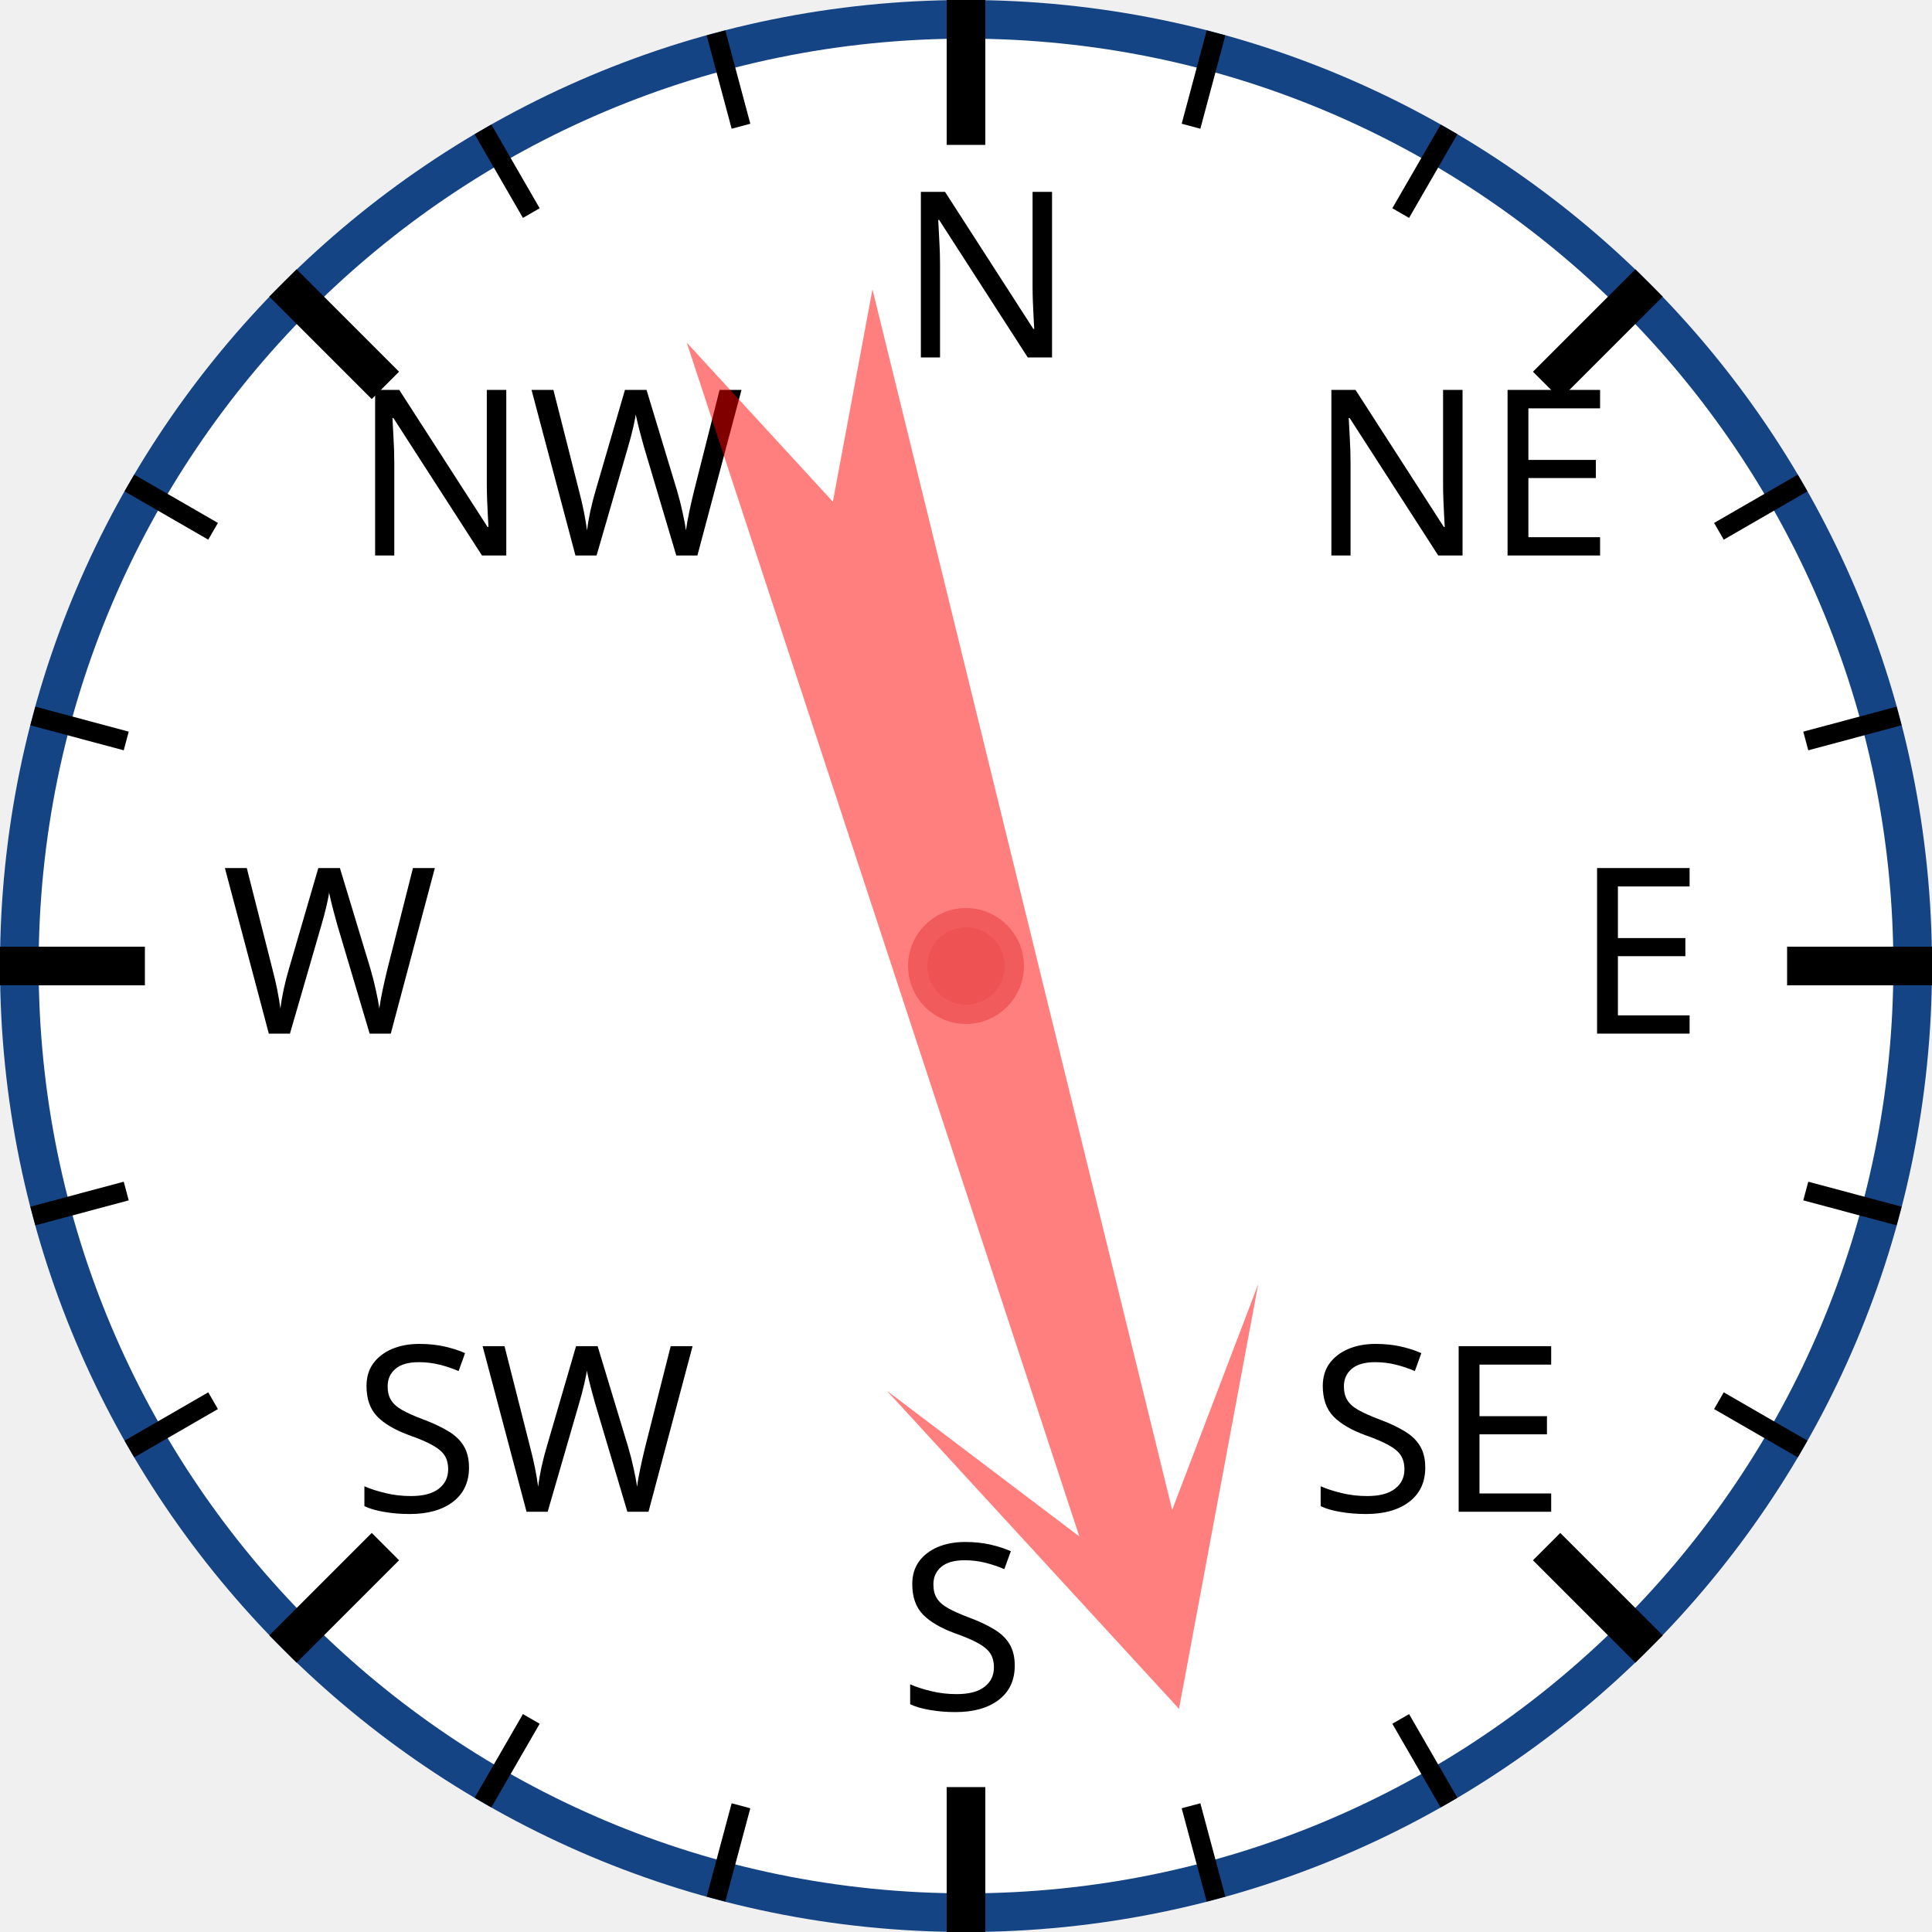
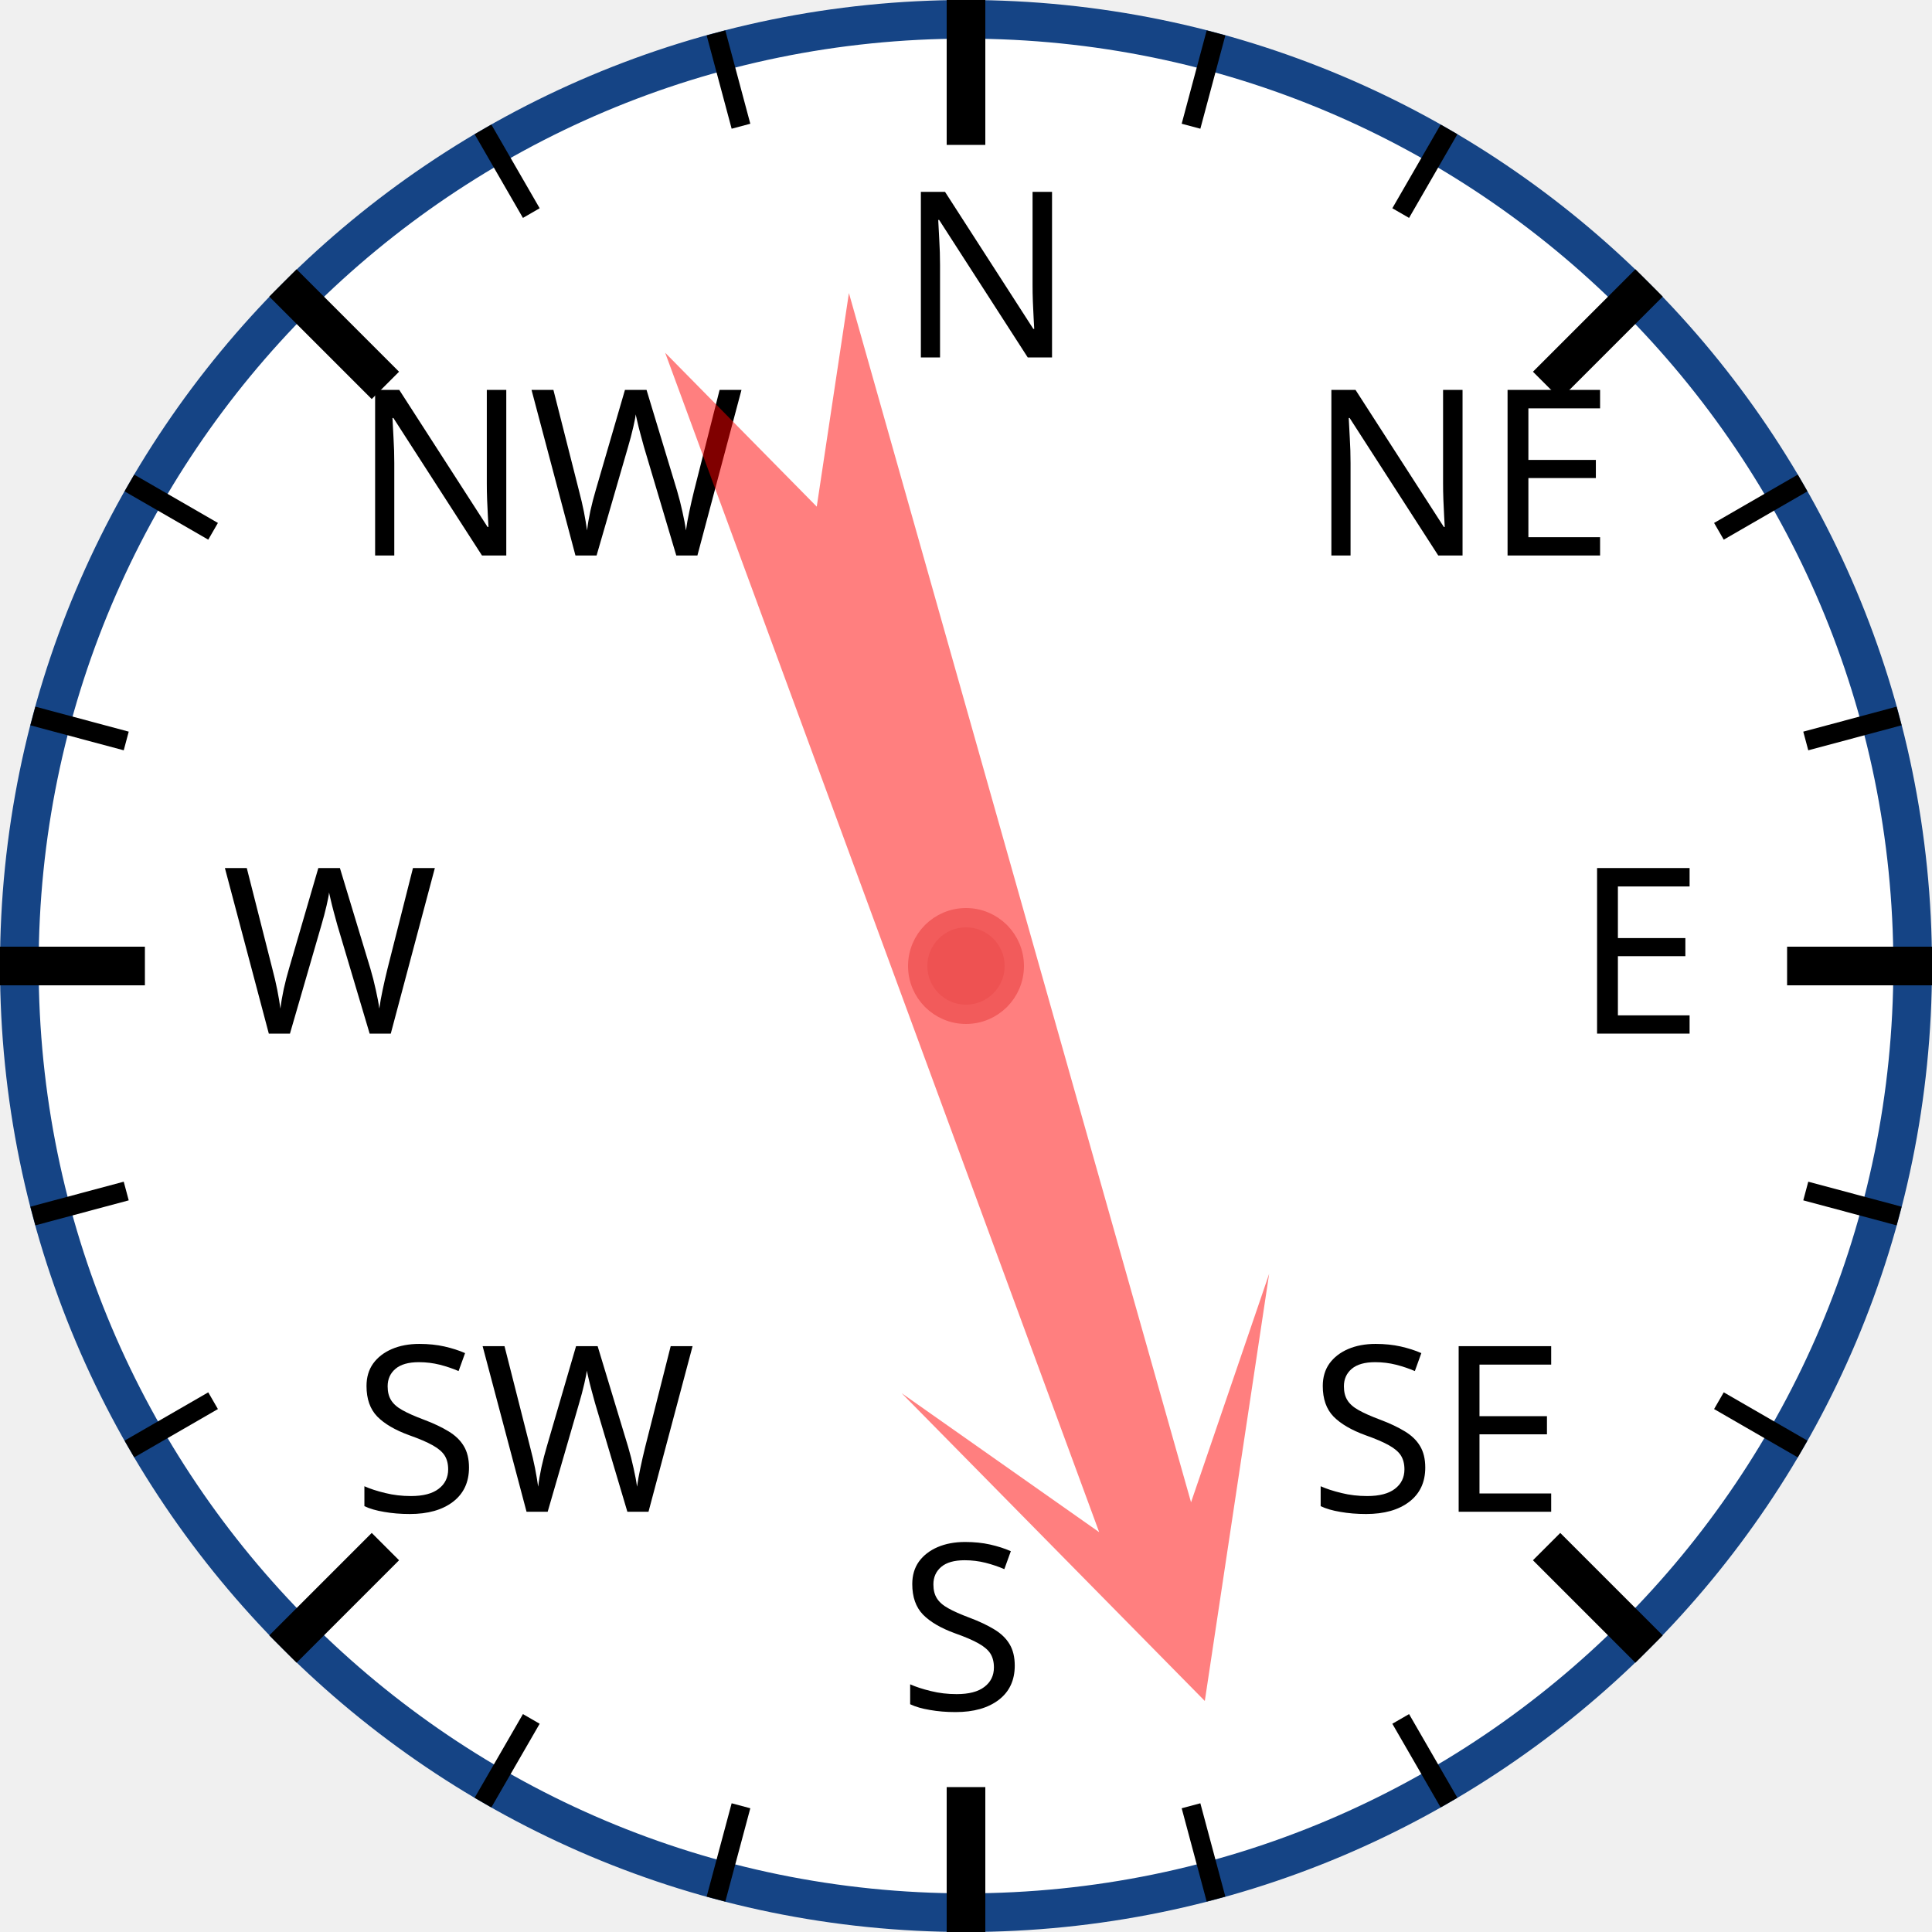
<svg xmlns="http://www.w3.org/2000/svg" width="120px" height="120px" viewBox="0 0 200 200">
  <circle cx="100" cy="100" r="98" style="fill: white; stroke: #154485; stroke-width: 4;" />
  <text x="93.0" y="37.0" style="font-family: sans-serif; font-size: 18pt;">N</text>
  <line x1="100.0" y1="0.0" x2="100.0" y2="15.0" style="stroke: black; stroke-width: 4;" />
  <line x1="74.118" y1="3.407" x2="76.706" y2="13.067" style="stroke: black; stroke-width: 2;" />
  <line x1="50" y1="13.397" x2="55" y2="22.058" style="stroke: black; stroke-width: 2;" />
  <text x="36.503" y="57.503" style="font-family: sans-serif; font-size: 18pt;">NW</text>
  <line x1="29.289" y1="29.289" x2="39.896" y2="39.896" style="stroke: black; stroke-width: 4;" />
  <line x1="13.397" y1="50" x2="22.058" y2="55" style="stroke: black; stroke-width: 2;" />
  <line x1="3.407" y1="74.118" x2="13.067" y2="76.706" style="stroke: black; stroke-width: 2;" />
  <text x="23.0" y="107.0" style="font-family: sans-serif; font-size: 18pt;">W</text>
  <line x1="0.0" y1="100.0" x2="15.0" y2="100.0" style="stroke: black; stroke-width: 4;" />
  <line x1="3.407" y1="125.882" x2="13.067" y2="123.294" style="stroke: black; stroke-width: 2;" />
  <line x1="13.397" y1="150" x2="22.058" y2="145" style="stroke: black; stroke-width: 2;" />
  <text x="36.503" y="156.497" style="font-family: sans-serif; font-size: 18pt;">SW</text>
  <line x1="29.289" y1="170.711" x2="39.896" y2="160.104" style="stroke: black; stroke-width: 4;" />
  <line x1="50" y1="186.603" x2="55" y2="177.942" style="stroke: black; stroke-width: 2;" />
  <line x1="74.118" y1="196.593" x2="76.706" y2="186.933" style="stroke: black; stroke-width: 2;" />
  <text x="93" y="177.0" style="font-family: sans-serif; font-size: 18pt;">S</text>
  <line x1="100" y1="200.0" x2="100" y2="185.0" style="stroke: black; stroke-width: 4;" />
  <line x1="125.882" y1="196.593" x2="123.294" y2="186.933" style="stroke: black; stroke-width: 2;" />
  <line x1="150.0" y1="186.603" x2="145.0" y2="177.942" style="stroke: black; stroke-width: 2;" />
  <text x="135.497" y="156.497" style="font-family: sans-serif; font-size: 18pt;">SE</text>
  <line x1="170.711" y1="170.711" x2="160.104" y2="160.104" style="stroke: black; stroke-width: 4;" />
  <line x1="186.603" y1="150" x2="177.942" y2="145" style="stroke: black; stroke-width: 2;" />
  <line x1="196.593" y1="125.882" x2="186.933" y2="123.294" style="stroke: black; stroke-width: 2;" />
  <text x="163.0" y="107" style="font-family: sans-serif; font-size: 18pt;">E</text>
  <line x1="200.0" y1="100" x2="185.0" y2="100" style="stroke: black; stroke-width: 4;" />
  <line x1="196.593" y1="74.118" x2="186.933" y2="76.706" style="stroke: black; stroke-width: 2;" />
  <line x1="186.603" y1="50" x2="177.942" y2="55" style="stroke: black; stroke-width: 2;" />
  <text x="135.497" y="57.503" style="font-family: sans-serif; font-size: 18pt;">NE</text>
  <line x1="170.711" y1="29.289" x2="160.104" y2="39.896" style="stroke: black; stroke-width: 4;" />
  <line x1="150" y1="13.397" x2="145" y2="22.058" style="stroke: black; stroke-width: 2;" />
  <line x1="125.882" y1="3.407" x2="123.294" y2="13.067" style="stroke: black; stroke-width: 2;" />
-   <polygon points="100 20 120 60 105 40 110 170 100 150 90 170 95 40 80 60" style="fill: red; fill-opacity: 0.5;" transform="rotate(164,100,100)" />
+   <polygon points="100 20 120 60 105 40 110 170 100 150 90 170 95 40 80 60" style="fill: red; fill-opacity: 0.5;" transform="rotate(162,100,100)" />
  <circle cx="100" cy="100" r="5" style="fill: #EE5252; stroke: #F25B5B; stroke-width: 2;" />
</svg>
